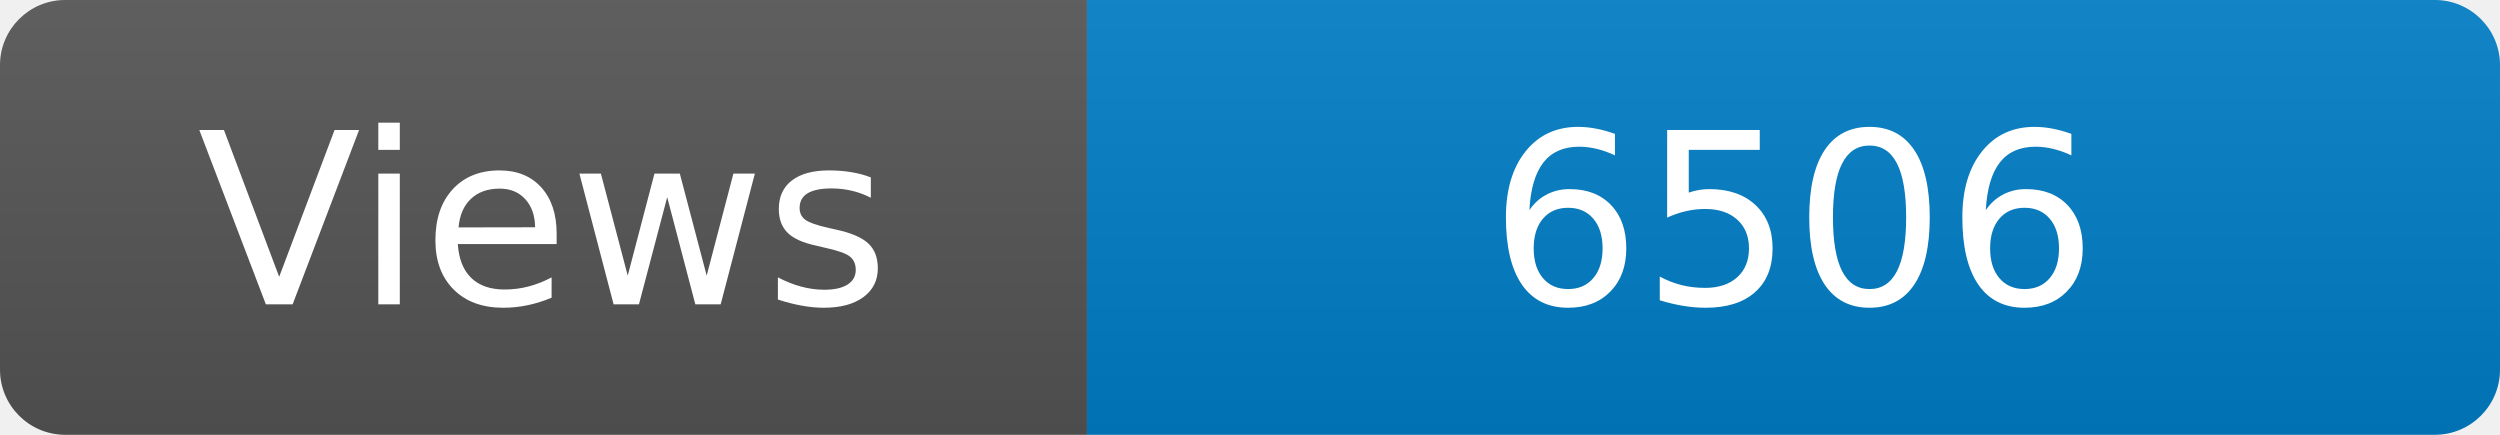
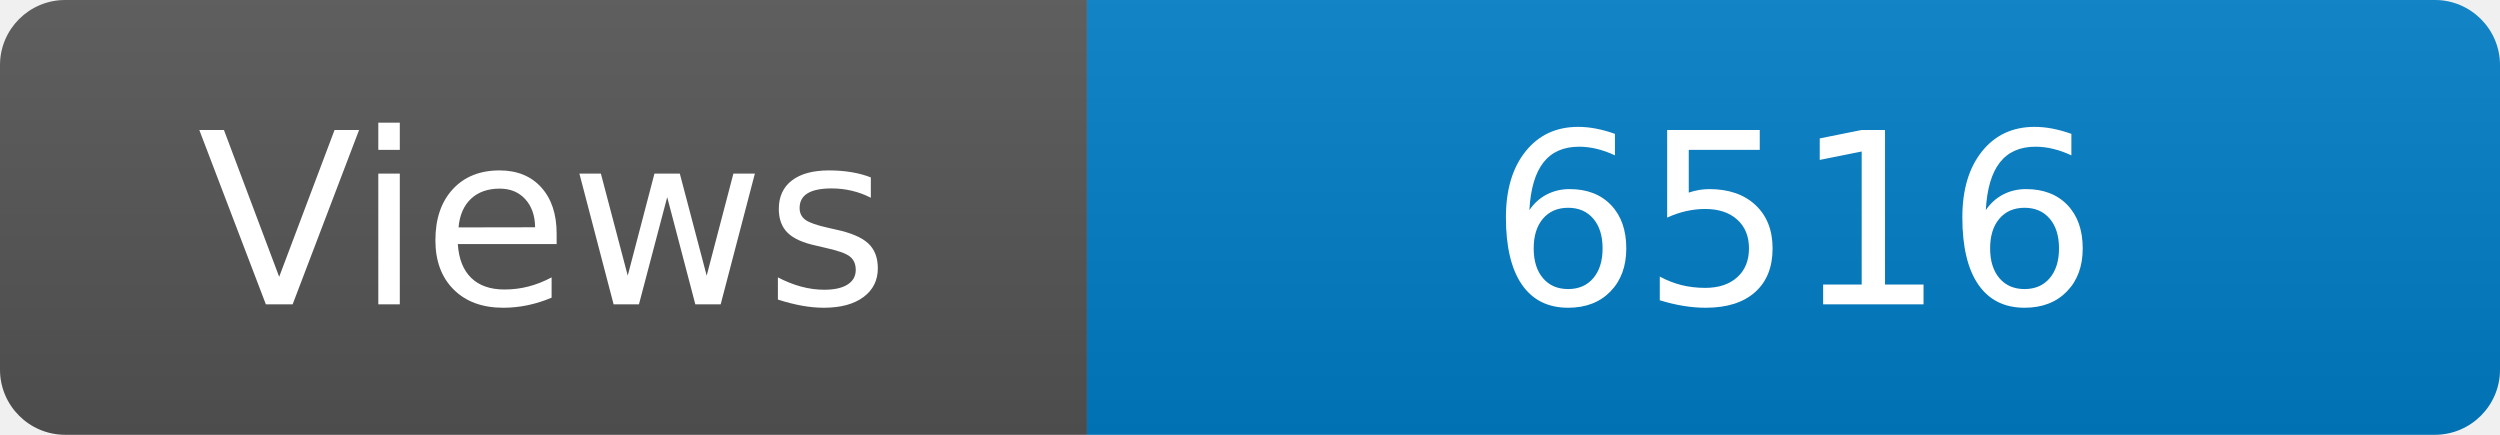
<svg xmlns="http://www.w3.org/2000/svg" width="115" height="20" role="img" aria-label="Maintained?: yes">
  <linearGradient id="s" x2="0" y2="100%">
    <stop offset="0" stop-color="#bbb" stop-opacity=".1" />
    <stop offset="1" stop-opacity=".1" />
  </linearGradient>
  <clipPath id="r">
    <rect width="115" height="20" rx="3" fill="#fff" />
  </clipPath>
  <g clip-path="url(#r)">
    <rect width="50" height="20" fill="#555" />
    <rect x="50" width="160" height="20" fill="#007ec6" />
    <rect width="115" height="20" fill="url(#s)" />
  </g>
  <g fill="#fff" text-anchor="middle" font-family="Verdana,Geneva,DejaVu Sans,sans-serif" font-size="110">
    <text x="250" y="140" transform="scale(.1)" fill="#fff">Views</text>
-     <text x="825" y="140" transform="scale(.1)" fill="#fff">6506</text>
+     <text x="825" y="140" transform="scale(.1)" fill="#fff">6516</text>
  </g>
</svg>
